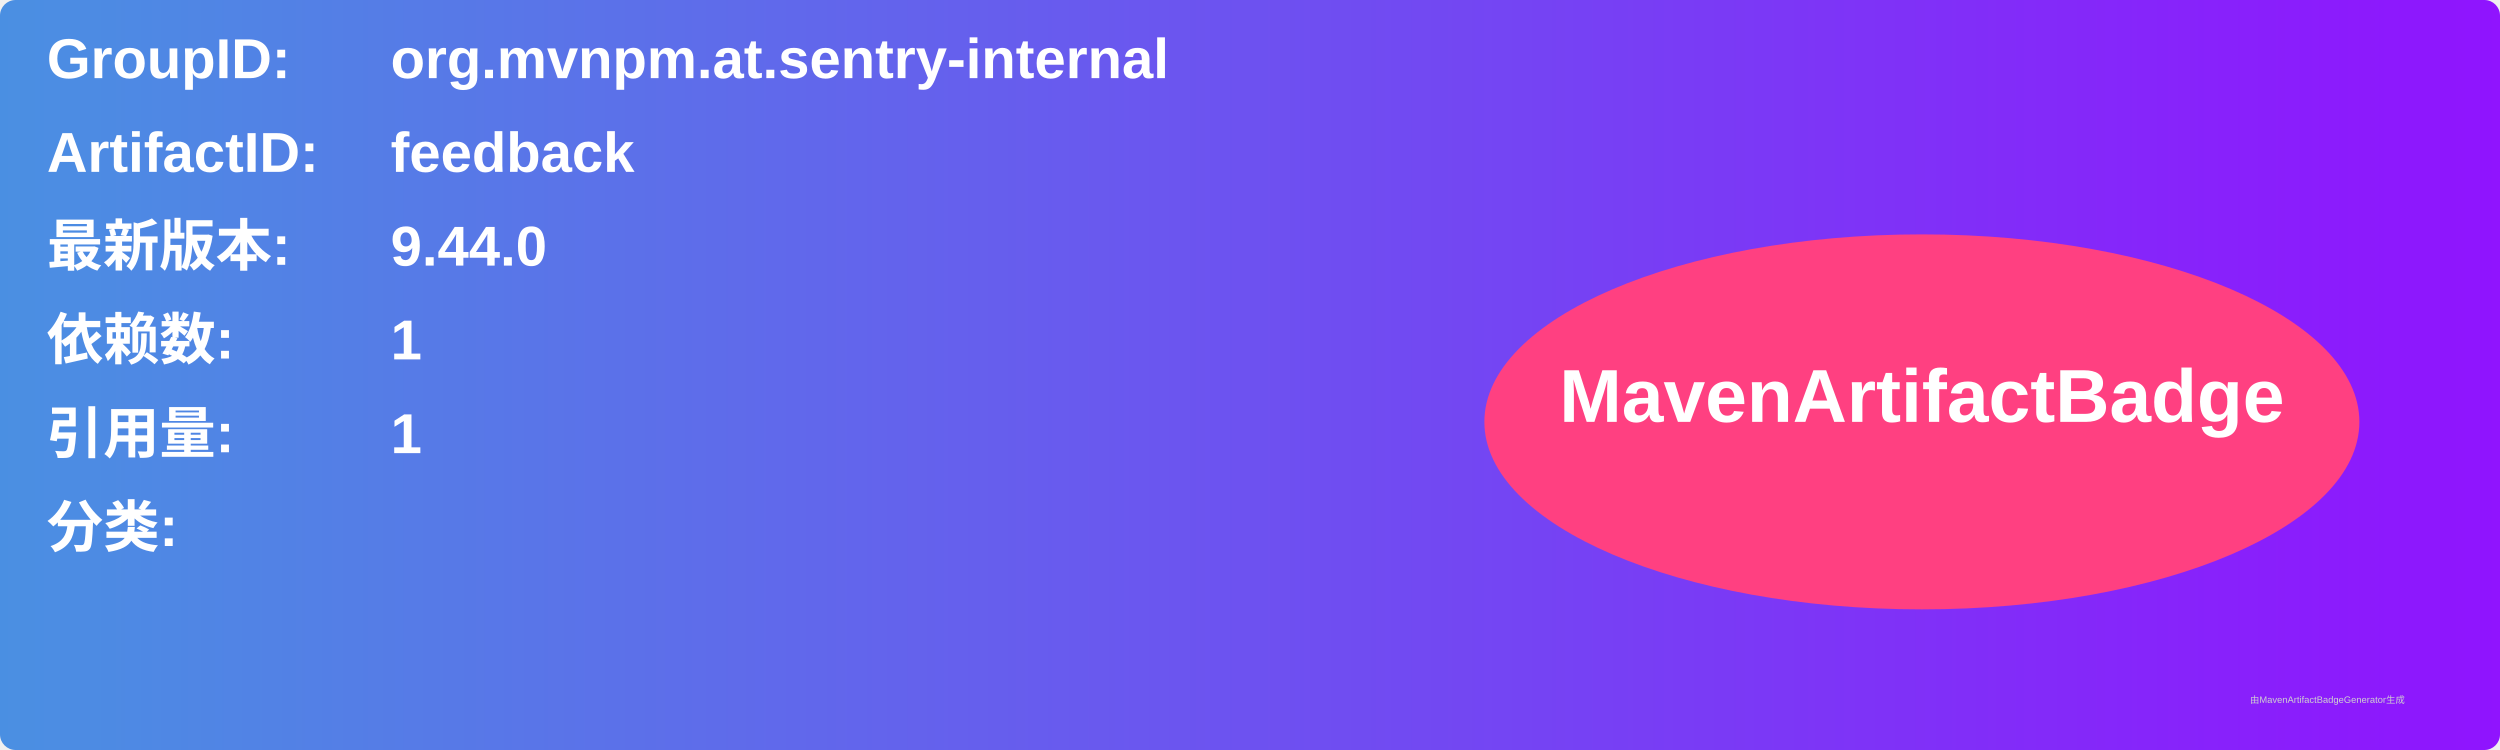
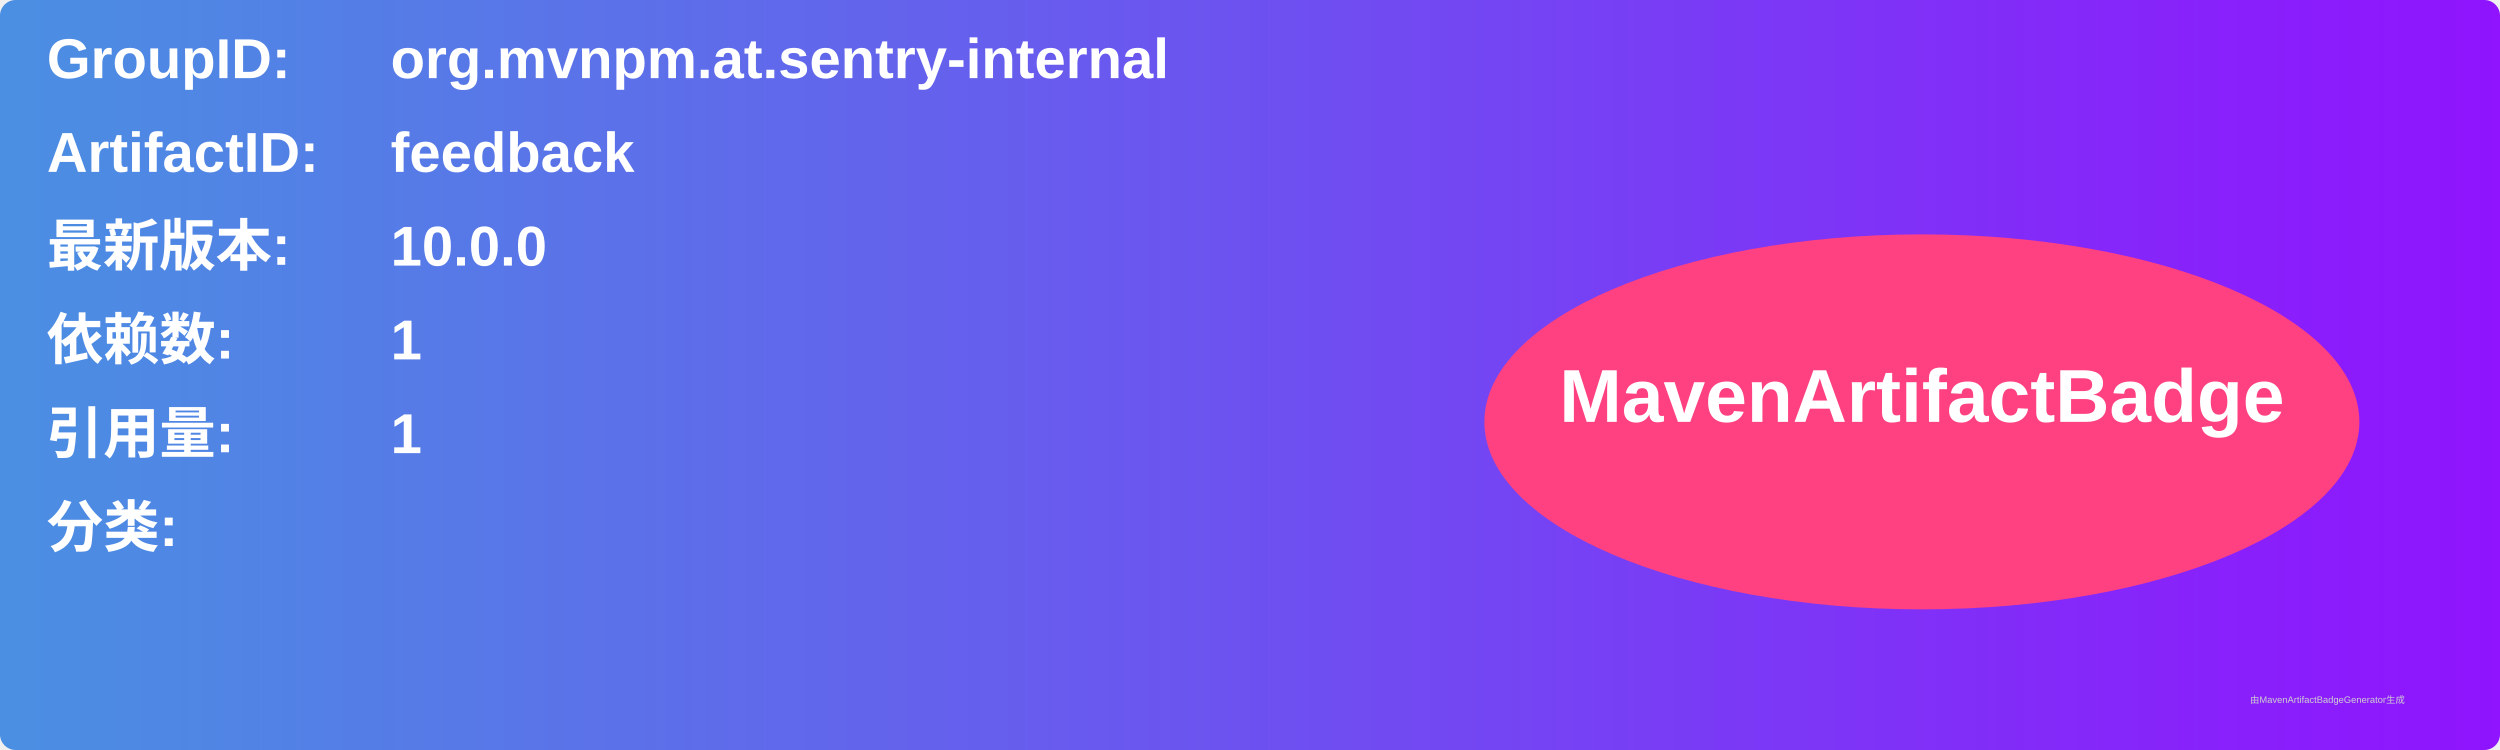
<svg xmlns="http://www.w3.org/2000/svg" width="800" height="240" viewBox="0 0 800 240">
  <linearGradient id="grad" x1="0%" y1="0%" x2="100%" y2="0%">
    <stop offset="0%" stop-color="#4a90e2" />
    <stop offset="100%" stop-color="#9013fe" />
  </linearGradient>
  <rect width="100%" height="100%" rx="5" ry="5" fill="url(#grad)" />
  <g transform="translate(15, 15)">
    <text x="0" y="10" font-family="Arial" font-size="18" fill="white" font-weight="bold" width="260">GroupID:</text>
    <text x="110" y="10" font-family="Arial" font-size="18" fill="white" font-weight="bold" width="460">org.mvnpm.at.sentry-internal</text>
    <text x="0" y="40" font-family="Arial" font-size="18" fill="white" font-weight="bold" width="260">ArtifactID:</text>
    <text x="110" y="40" font-family="Arial" font-size="18" fill="white" font-weight="bold" width="460">feedback</text>
    <text x="0" y="70" font-family="Arial" font-size="18" fill="white" font-weight="bold">最新版本:</text>
    <text x="110" y="70" font-family="Arial" font-size="18" fill="white" font-weight="bold">
-       <tspan font-weight="bold">9.44.0</tspan>
+       <tspan font-weight="bold">10.0.0</tspan>
    </text>
    <text x="0" y="100" font-family="Arial" font-size="18" fill="white" font-weight="bold">依赖数: </text>
    <text x="110" y="100" font-family="Arial" font-size="18" fill="white">
      <tspan font-weight="bold">1</tspan>
    </text>
    <text x="0" y="130" font-family="Arial" font-size="18" fill="white" font-weight="bold">引用量: </text>
    <text x="110" y="130" font-family="Arial" font-size="18" fill="white">
      <tspan font-weight="bold">1</tspan>
    </text>
    <text x="0" y="160" font-family="Arial" font-size="18" fill="white" font-weight="bold">分类:</text>
    <text x="10" y="190" font-family="Arial" font-size="10" fill="white">
      <tspan font-weight="bold" />
    </text>
    <ellipse cx="600" cy="120" rx="140" ry="60" fill="#ff4081" />
    <text x="600" y="120" text-anchor="middle" font-family="Arial" font-size="24" fill="white" font-weight="bold">MavenArtifactBadge</text>
  </g>
  <text x="720" y="225" font-family="Arial" font-size="3" fill="#d0d0d0">由MavenArtifactBadgeGenerator生成</text>
</svg>
